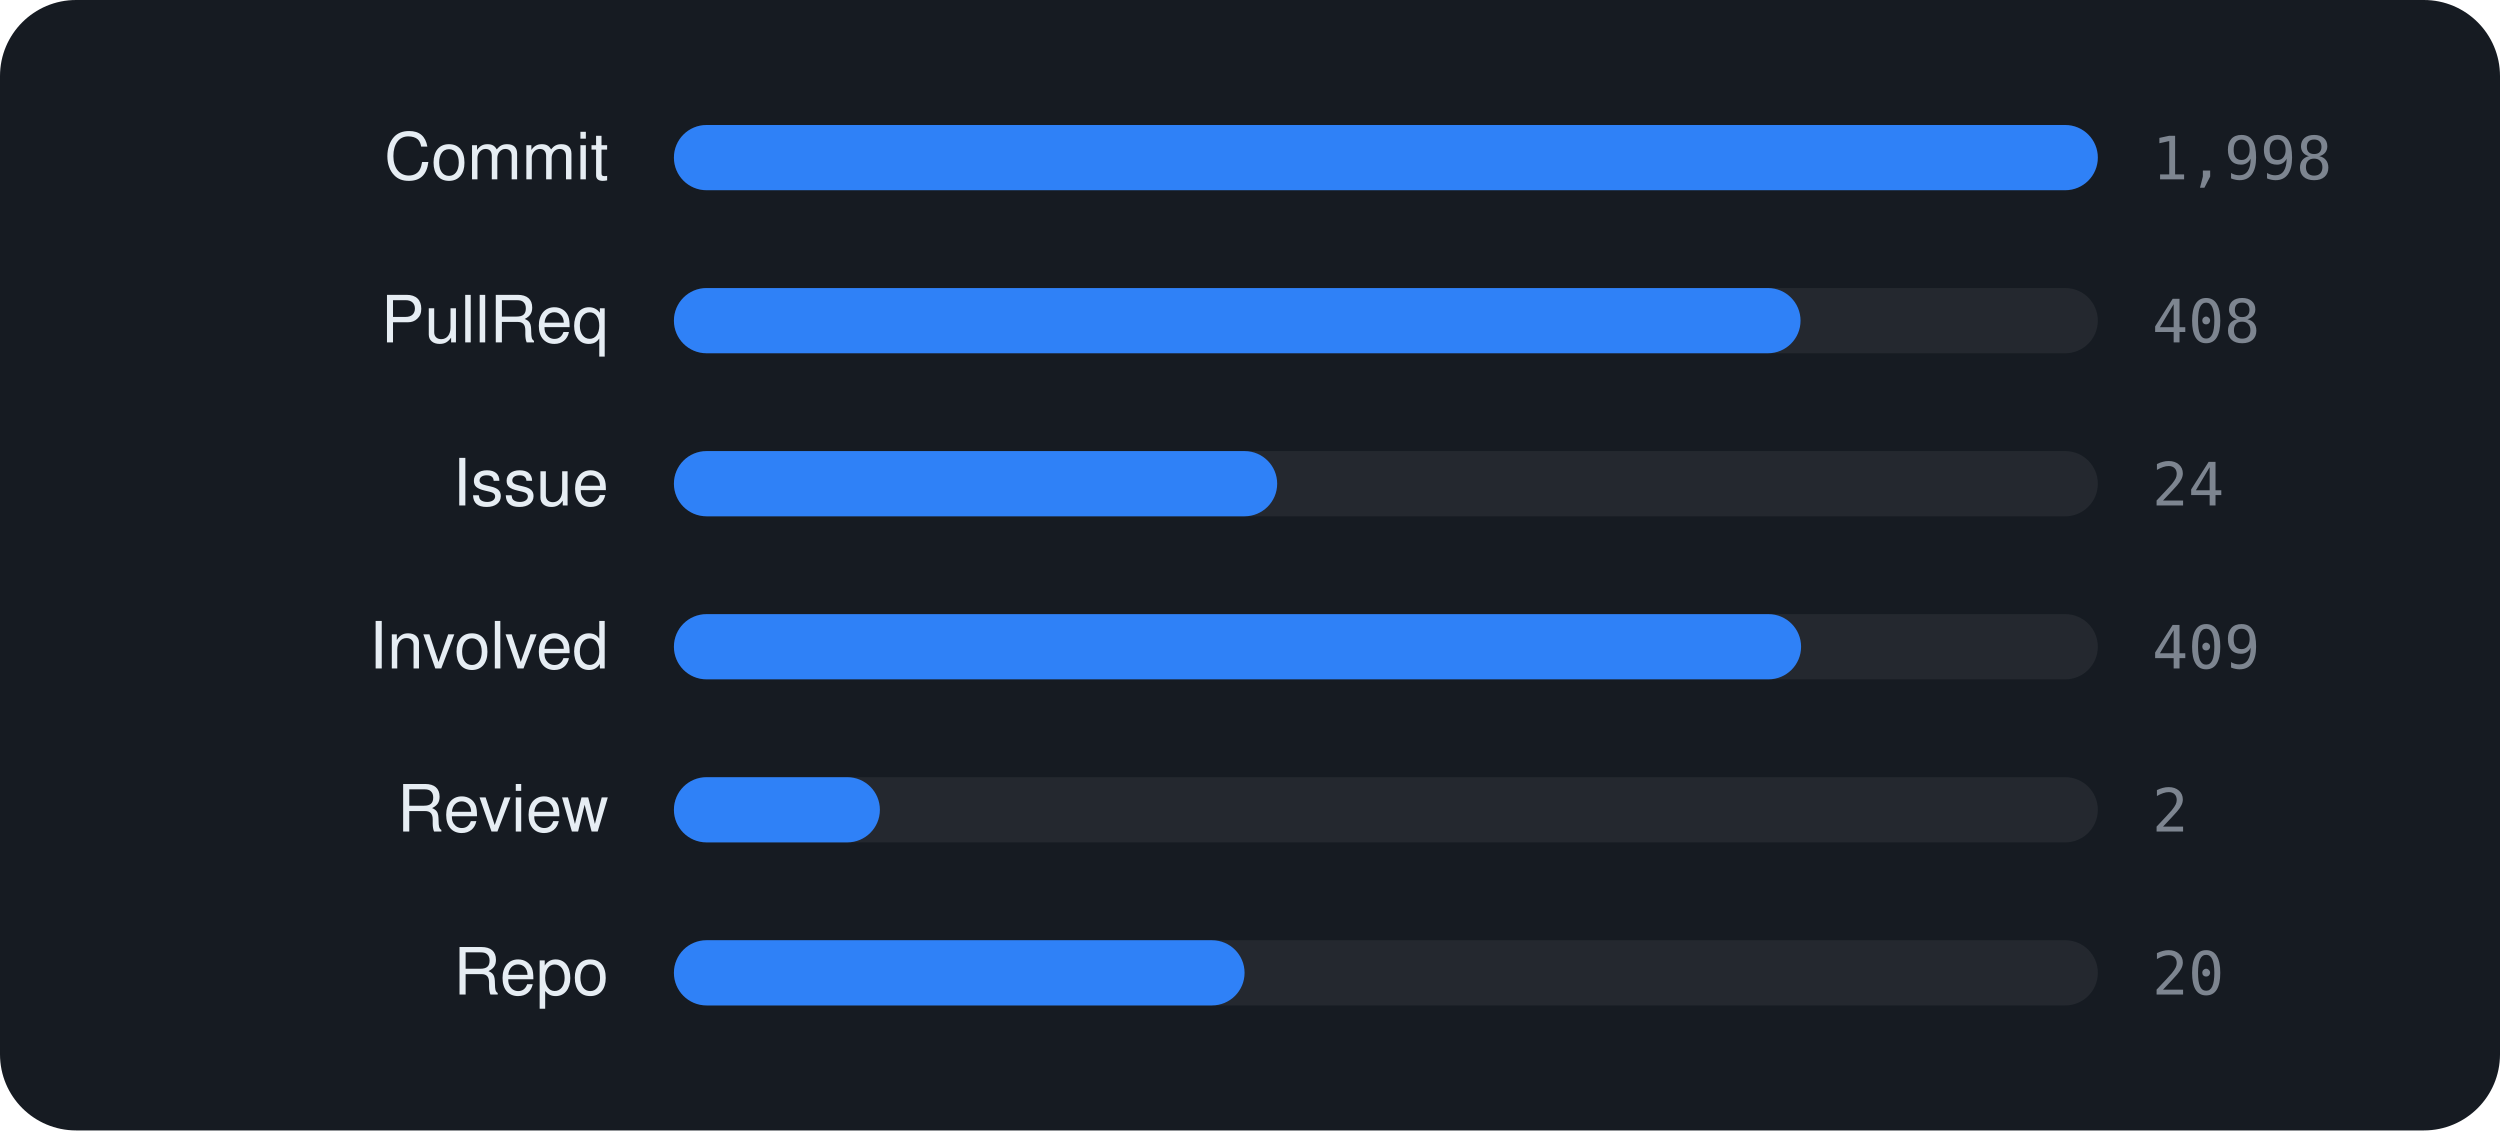
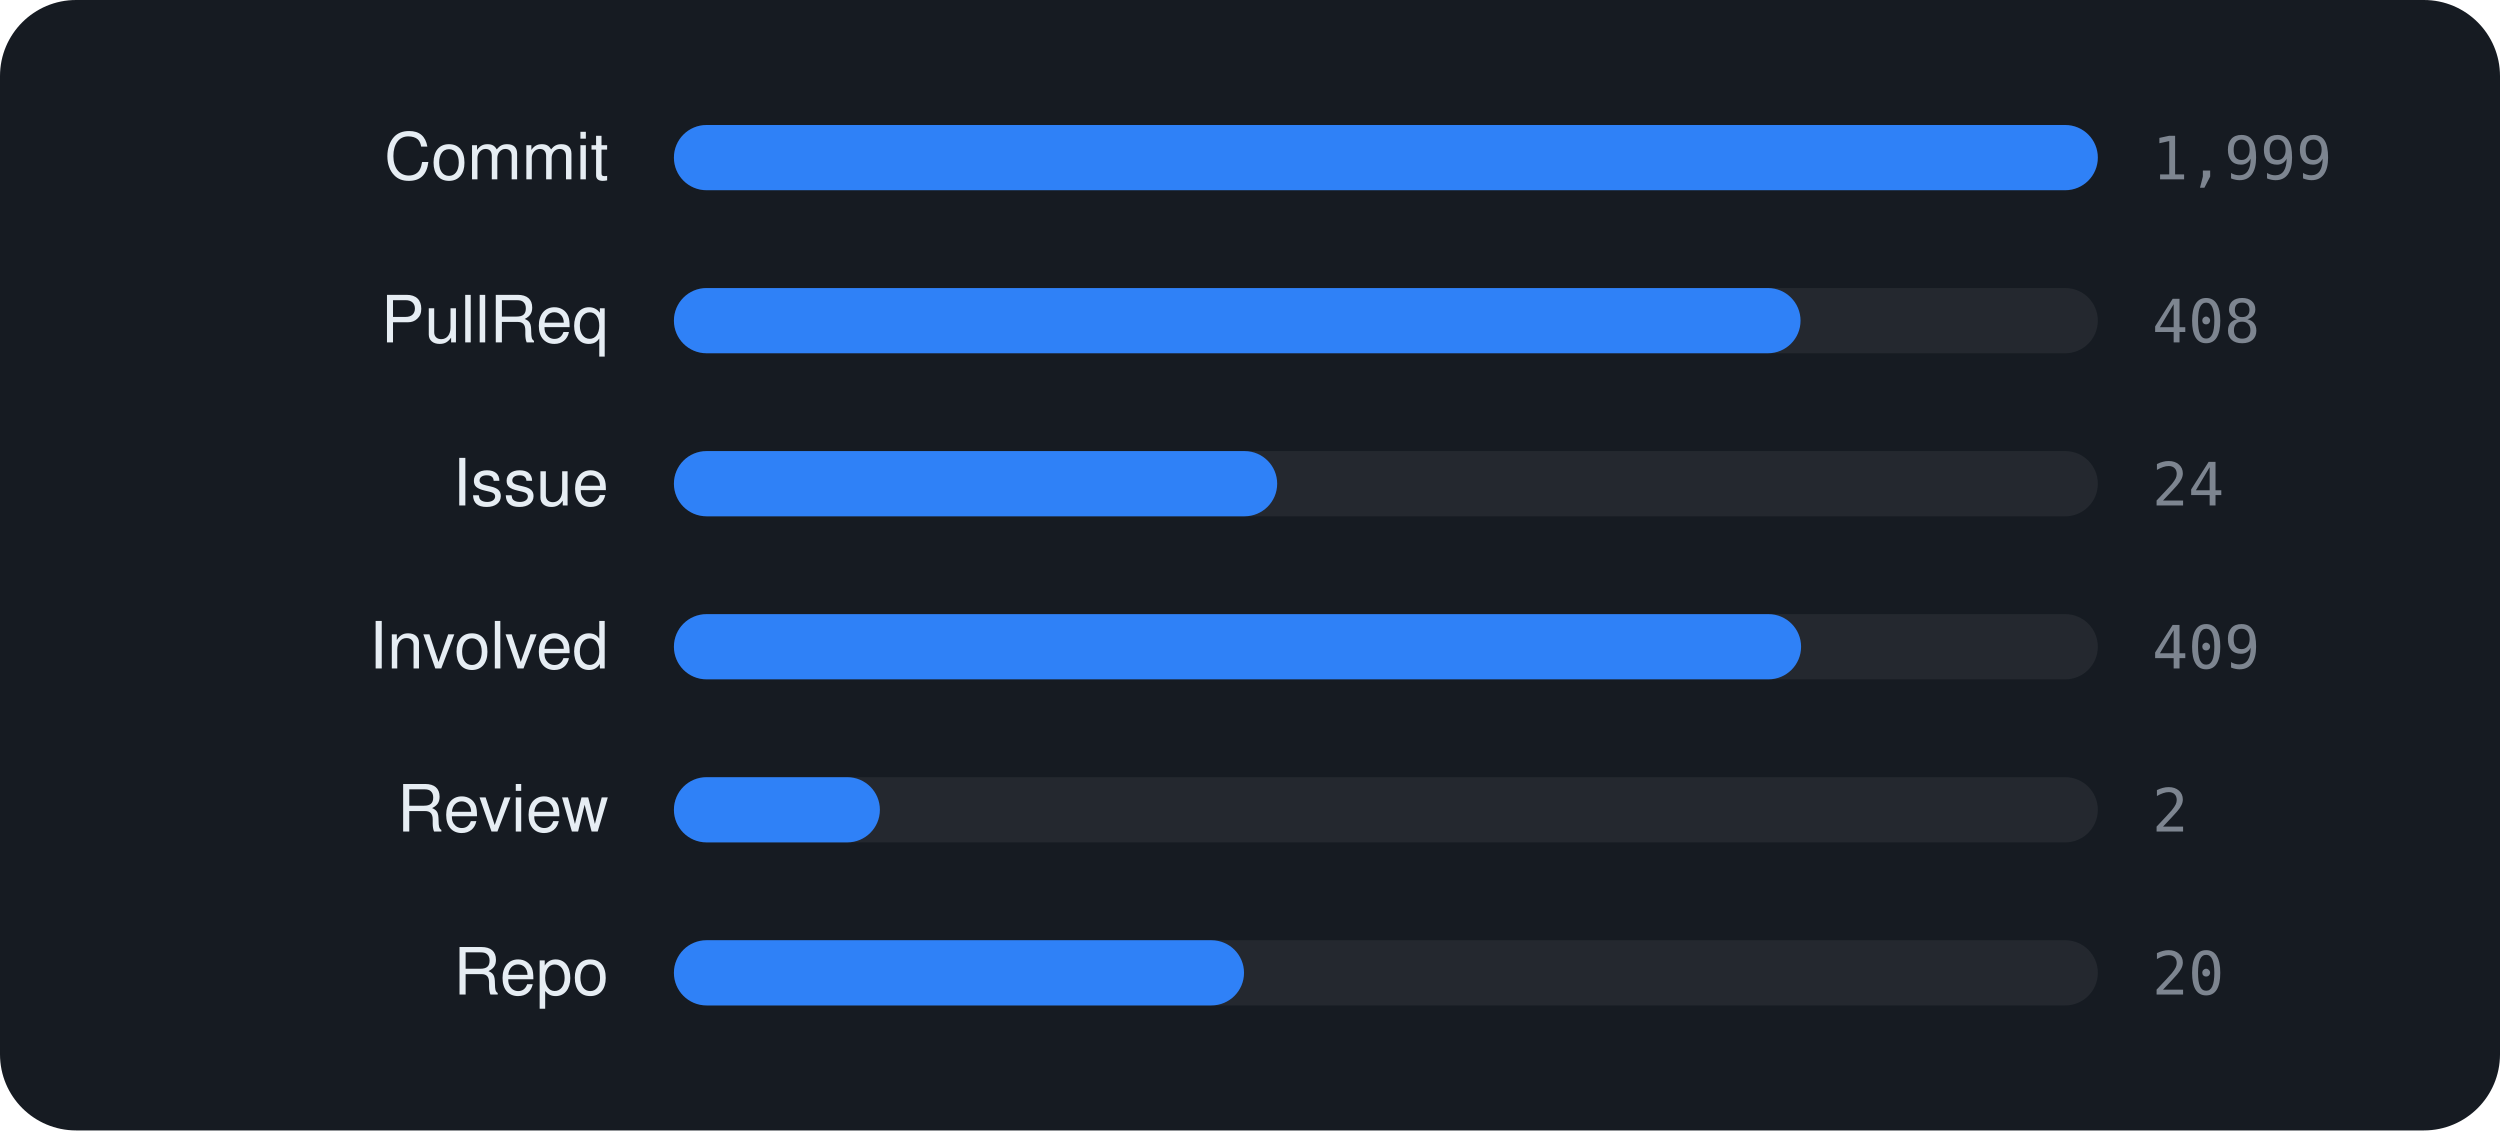
<svg xmlns="http://www.w3.org/2000/svg" viewBox="0 0 460 208" width="460" height="208" font-family="-apple-system,BlinkMacSystemFont,'Segoe UI',Helvetica,Arial,sans-serif">
  <rect width="460" height="208" rx="14" fill="#161b22" />
  <text x="112" y="33" text-anchor="end" font-size="12" fill="#e6edf3">Commit</text>
  <rect x="124" y="23" width="262" height="12" rx="6" fill="rgba(255,255,255,0.06)" />
  <rect x="124" y="23" width="262.0" height="12" rx="6" fill="#2f81f7" />
-   <text x="396" y="33" font-size="11" font-family="monospace" fill="#7d8590">1,998</text>
+   <text x="396" y="33" font-size="11" font-family="monospace" fill="#7d8590">1,999</text>
  <text x="112" y="63" text-anchor="end" font-size="12" fill="#e6edf3">PullReq</text>
  <rect x="124" y="53" width="262" height="12" rx="6" fill="rgba(255,255,255,0.06)" />
  <rect x="124" y="53" width="207.3" height="12" rx="6" fill="#2f81f7" />
  <text x="396" y="63" font-size="11" font-family="monospace" fill="#7d8590">408</text>
  <text x="112" y="93" text-anchor="end" font-size="12" fill="#e6edf3">Issue</text>
  <rect x="124" y="83" width="262" height="12" rx="6" fill="rgba(255,255,255,0.06)" />
  <rect x="124" y="83" width="111.0" height="12" rx="6" fill="#2f81f7" />
  <text x="396" y="93" font-size="11" font-family="monospace" fill="#7d8590">24</text>
  <text x="112" y="123" text-anchor="end" font-size="12" fill="#e6edf3">Involved</text>
  <rect x="124" y="113" width="262" height="12" rx="6" fill="rgba(255,255,255,0.06)" />
  <rect x="124" y="113" width="207.4" height="12" rx="6" fill="#2f81f7" />
  <text x="396" y="123" font-size="11" font-family="monospace" fill="#7d8590">409</text>
  <text x="112" y="153" text-anchor="end" font-size="12" fill="#e6edf3">Review</text>
  <rect x="124" y="143" width="262" height="12" rx="6" fill="rgba(255,255,255,0.06)" />
  <rect x="124" y="143" width="37.9" height="12" rx="6" fill="#2f81f7" />
  <text x="396" y="153" font-size="11" font-family="monospace" fill="#7d8590">2</text>
  <text x="112" y="183" text-anchor="end" font-size="12" fill="#e6edf3">Repo</text>
  <rect x="124" y="173" width="262" height="12" rx="6" fill="rgba(255,255,255,0.06)" />
-   <rect x="124" y="173" width="105.0" height="12" rx="6" fill="#2f81f7" />
+   <rect x="124" y="173" width="104.9" height="12" rx="6" fill="#2f81f7" />
  <text x="396" y="183" font-size="11" font-family="monospace" fill="#7d8590">20</text>
</svg>
